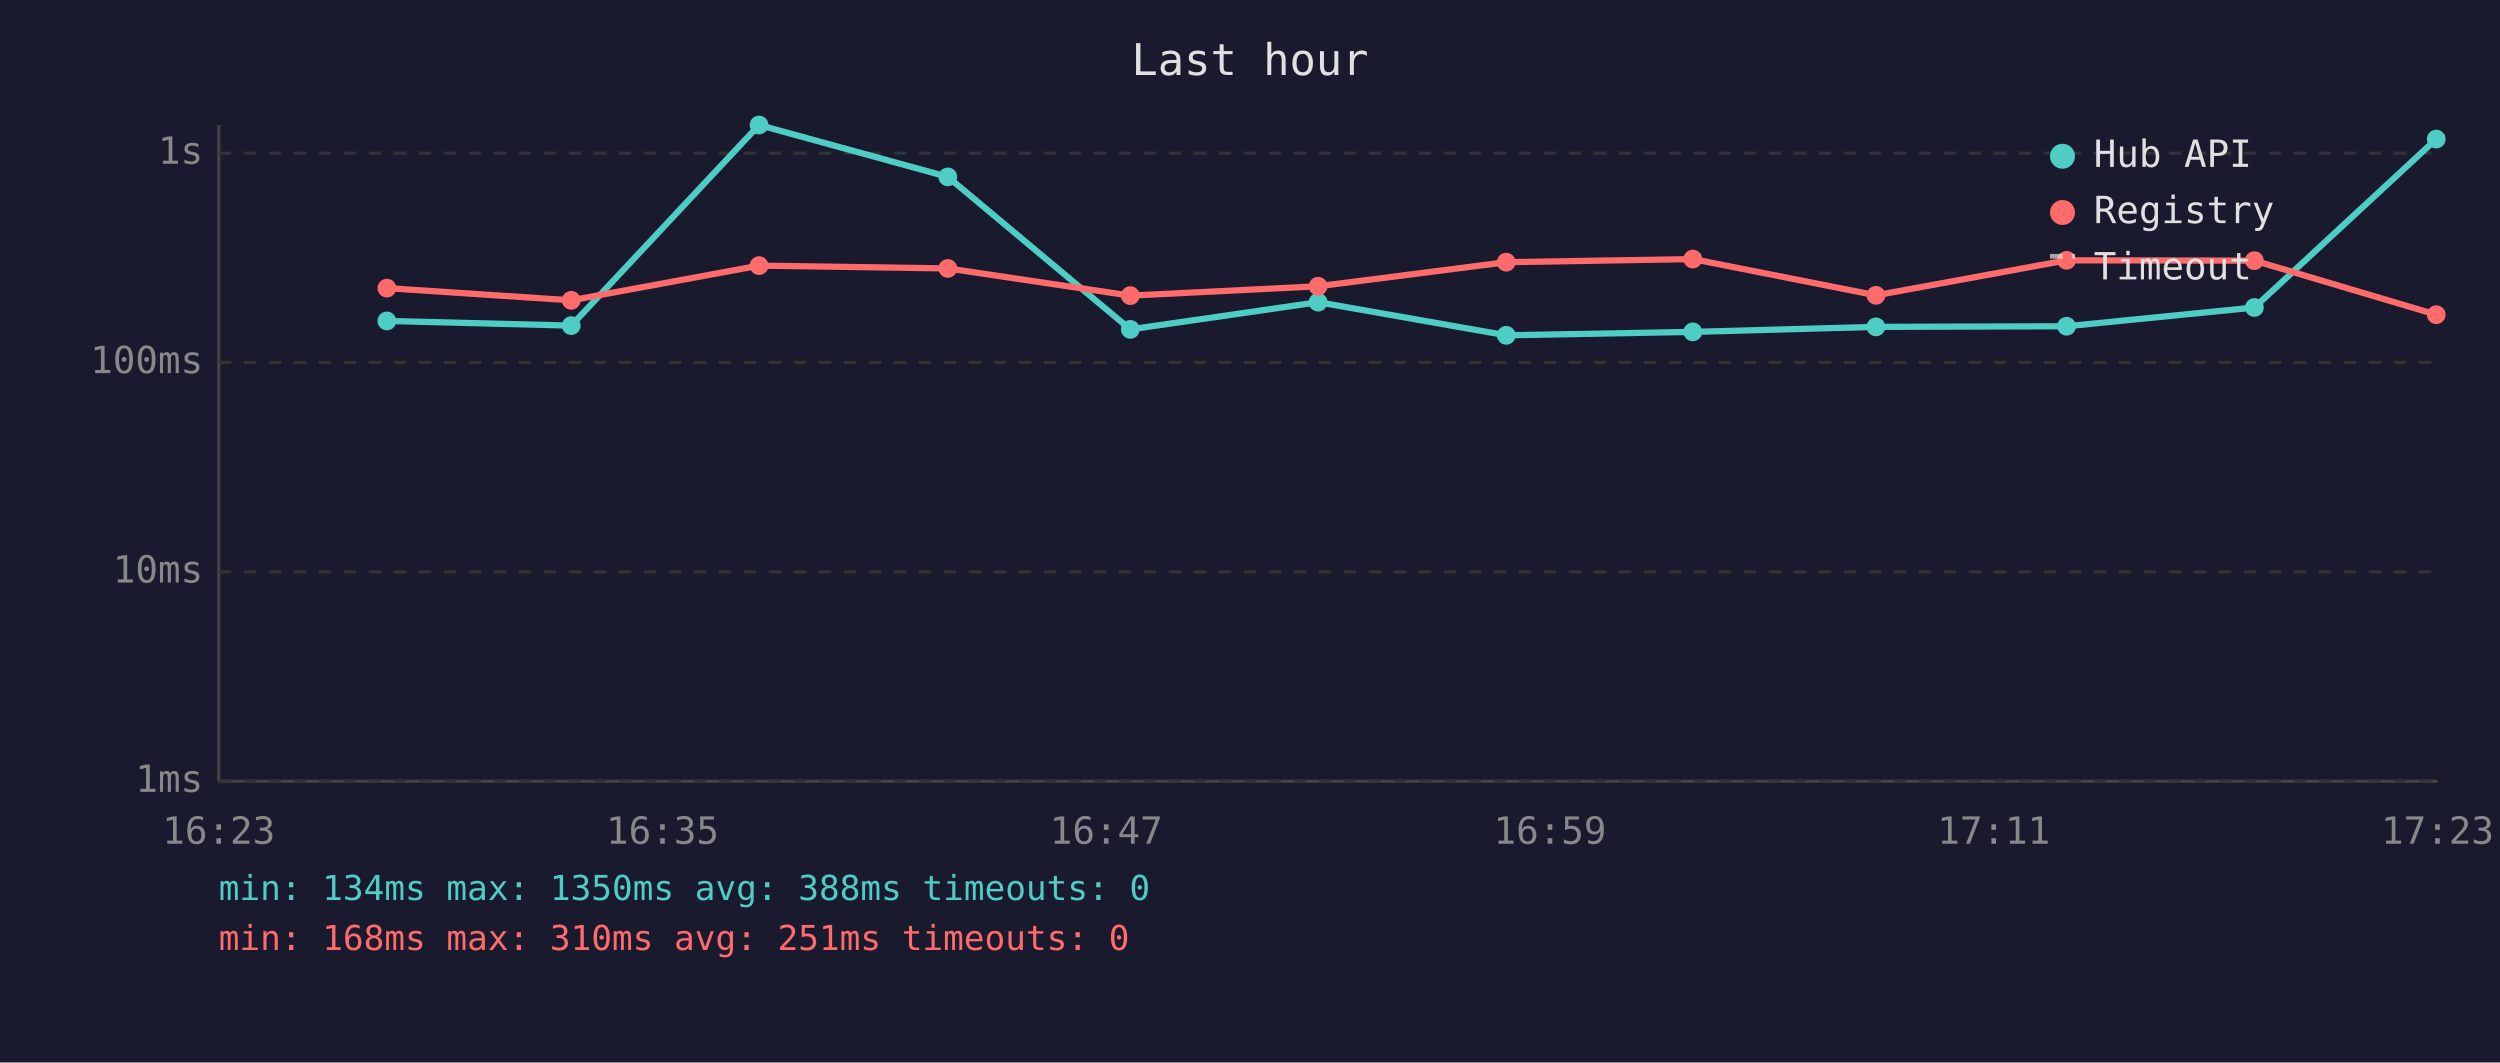
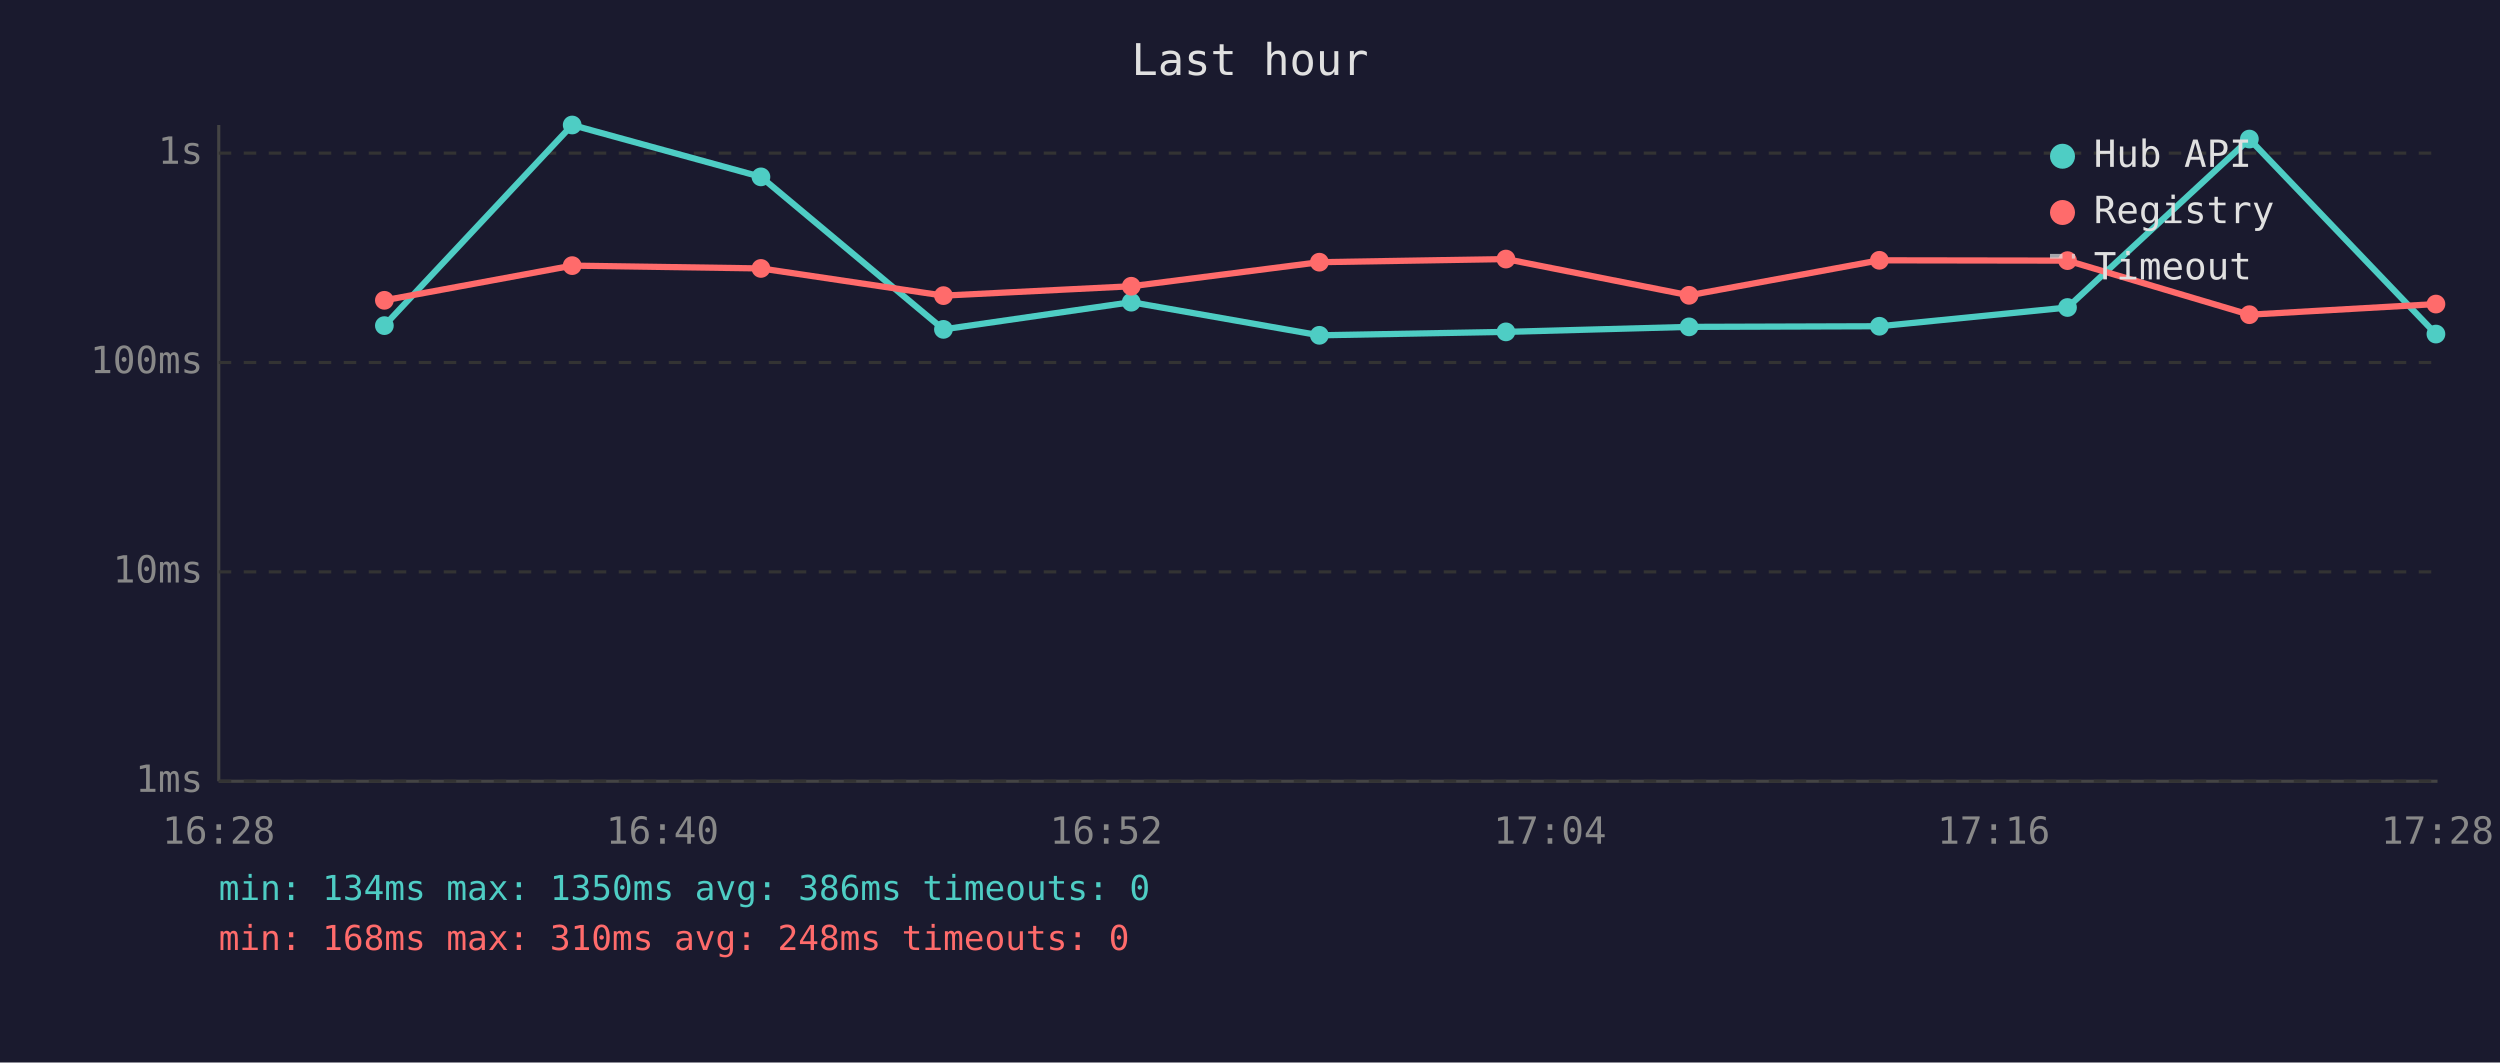
<svg xmlns="http://www.w3.org/2000/svg" viewBox="0 0 800 340" font-family="monospace" font-size="12">
  <rect width="800" height="340" fill="#1a1a2e" />
  <text x="400" y="24" fill="#e0e0e0" font-size="14" text-anchor="middle">Last hour</text>
  <line x1="70" y1="40" x2="70" y2="250" stroke="#444" stroke-width="1" />
  <line x1="70" y1="250" x2="780" y2="250" stroke="#444" stroke-width="1" />
  <line x1="70" y1="250" x2="780" y2="250" stroke="#333" stroke-width="1" stroke-dasharray="4" />
  <text x="65" y="250" fill="#888" text-anchor="end" dominant-baseline="middle">1ms</text>
  <line x1="70" y1="183" x2="780" y2="183" stroke="#333" stroke-width="1" stroke-dasharray="4" />
  <text x="65" y="183" fill="#888" text-anchor="end" dominant-baseline="middle">10ms</text>
  <line x1="70" y1="116" x2="780" y2="116" stroke="#333" stroke-width="1" stroke-dasharray="4" />
  <text x="65" y="116" fill="#888" text-anchor="end" dominant-baseline="middle">100ms</text>
  <line x1="70" y1="49" x2="780" y2="49" stroke="#333" stroke-width="1" stroke-dasharray="4" />
  <text x="65" y="49" fill="#888" text-anchor="end" dominant-baseline="middle">1s</text>
-   <text x="70" y="270" fill="#888" text-anchor="middle">16:23</text>
-   <text x="212" y="270" fill="#888" text-anchor="middle">16:35</text>
-   <text x="354" y="270" fill="#888" text-anchor="middle">16:47</text>
-   <text x="496" y="270" fill="#888" text-anchor="middle">16:59</text>
-   <text x="638" y="270" fill="#888" text-anchor="middle">17:11</text>
-   <text x="780" y="270" fill="#888" text-anchor="middle">17:23</text>
-   <polyline points="123.8,102.7 182.8,104.2 242.9,40.0 303.3,56.6 361.7,105.4 421.8,96.7 482.0,107.3 541.7,106.2 600.3,104.6 661.3,104.4 721.4,98.4 779.6,44.5" fill="none" stroke="#4ecdc4" stroke-width="2" opacity="1" />
-   <circle cx="123.8" cy="102.7" r="3" fill="#4ecdc4" />
-   <circle cx="182.8" cy="104.2" r="3" fill="#4ecdc4" />
-   <circle cx="242.9" cy="40.0" r="3" fill="#4ecdc4" />
-   <circle cx="303.3" cy="56.6" r="3" fill="#4ecdc4" />
-   <circle cx="361.7" cy="105.4" r="3" fill="#4ecdc4" />
-   <circle cx="421.8" cy="96.7" r="3" fill="#4ecdc4" />
-   <circle cx="482.0" cy="107.3" r="3" fill="#4ecdc4" />
-   <circle cx="541.7" cy="106.2" r="3" fill="#4ecdc4" />
-   <circle cx="600.3" cy="104.6" r="3" fill="#4ecdc4" />
-   <circle cx="661.3" cy="104.4" r="3" fill="#4ecdc4" />
-   <circle cx="721.4" cy="98.4" r="3" fill="#4ecdc4" />
-   <circle cx="779.6" cy="44.5" r="3" fill="#4ecdc4" />
-   <polyline points="123.8,92.2 182.8,96.1 242.9,85.0 303.3,85.9 361.7,94.6 421.8,91.6 482.0,83.9 541.7,82.9 600.3,94.5 661.3,83.3 721.4,83.4 779.6,100.7" fill="none" stroke="#ff6b6b" stroke-width="2" opacity="1" />
-   <circle cx="123.8" cy="92.2" r="3" fill="#ff6b6b" />
-   <circle cx="182.8" cy="96.1" r="3" fill="#ff6b6b" />
-   <circle cx="242.9" cy="85.0" r="3" fill="#ff6b6b" />
-   <circle cx="303.3" cy="85.9" r="3" fill="#ff6b6b" />
-   <circle cx="361.7" cy="94.6" r="3" fill="#ff6b6b" />
-   <circle cx="421.8" cy="91.6" r="3" fill="#ff6b6b" />
-   <circle cx="482.0" cy="83.9" r="3" fill="#ff6b6b" />
-   <circle cx="541.7" cy="82.9" r="3" fill="#ff6b6b" />
-   <circle cx="600.3" cy="94.5" r="3" fill="#ff6b6b" />
-   <circle cx="661.3" cy="83.3" r="3" fill="#ff6b6b" />
-   <circle cx="721.4" cy="83.4" r="3" fill="#ff6b6b" />
-   <circle cx="779.6" cy="100.7" r="3" fill="#ff6b6b" />
+   <text x="70" y="270" fill="#888" text-anchor="middle">16:28</text>
+   <text x="212" y="270" fill="#888" text-anchor="middle">16:40</text>
+   <text x="354" y="270" fill="#888" text-anchor="middle">16:52</text>
+   <text x="496" y="270" fill="#888" text-anchor="middle">17:04</text>
+   <text x="638" y="270" fill="#888" text-anchor="middle">17:16</text>
+   <text x="780" y="270" fill="#888" text-anchor="middle">17:28</text>
+   <polyline points="123.0,104.2 183.1,40.0 243.5,56.6 301.9,105.4 362.0,96.7 422.2,107.3 481.9,106.2 540.5,104.6 601.4,104.4 661.6,98.4 719.8,44.5 779.5,106.9" fill="none" stroke="#4ecdc4" stroke-width="2" opacity="1" />
+   <circle cx="123.0" cy="104.2" r="3" fill="#4ecdc4" />
+   <circle cx="183.1" cy="40.0" r="3" fill="#4ecdc4" />
+   <circle cx="243.5" cy="56.6" r="3" fill="#4ecdc4" />
+   <circle cx="301.9" cy="105.4" r="3" fill="#4ecdc4" />
+   <circle cx="362.0" cy="96.7" r="3" fill="#4ecdc4" />
+   <circle cx="422.2" cy="107.3" r="3" fill="#4ecdc4" />
+   <circle cx="481.9" cy="106.2" r="3" fill="#4ecdc4" />
+   <circle cx="540.5" cy="104.6" r="3" fill="#4ecdc4" />
+   <circle cx="601.4" cy="104.4" r="3" fill="#4ecdc4" />
+   <circle cx="661.6" cy="98.4" r="3" fill="#4ecdc4" />
+   <circle cx="719.8" cy="44.5" r="3" fill="#4ecdc4" />
+   <circle cx="779.5" cy="106.9" r="3" fill="#4ecdc4" />
+   <polyline points="123.0,96.1 183.1,85.0 243.5,85.9 301.9,94.6 362.0,91.6 422.2,83.9 481.9,82.9 540.5,94.5 601.4,83.3 661.6,83.4 719.8,100.7 779.5,97.3" fill="none" stroke="#ff6b6b" stroke-width="2" opacity="1" />
+   <circle cx="123.0" cy="96.1" r="3" fill="#ff6b6b" />
+   <circle cx="183.1" cy="85.0" r="3" fill="#ff6b6b" />
+   <circle cx="243.5" cy="85.9" r="3" fill="#ff6b6b" />
+   <circle cx="301.9" cy="94.6" r="3" fill="#ff6b6b" />
+   <circle cx="362.0" cy="91.6" r="3" fill="#ff6b6b" />
+   <circle cx="422.2" cy="83.9" r="3" fill="#ff6b6b" />
+   <circle cx="481.9" cy="82.9" r="3" fill="#ff6b6b" />
+   <circle cx="540.5" cy="94.5" r="3" fill="#ff6b6b" />
+   <circle cx="601.4" cy="83.3" r="3" fill="#ff6b6b" />
+   <circle cx="661.6" cy="83.4" r="3" fill="#ff6b6b" />
+   <circle cx="719.8" cy="100.7" r="3" fill="#ff6b6b" />
+   <circle cx="779.5" cy="97.3" r="3" fill="#ff6b6b" />
  <circle cx="660" cy="50" r="4" fill="#4ecdc4" />
  <text x="670" y="50" fill="#e0e0e0" dominant-baseline="middle">Hub API</text>
  <circle cx="660" cy="68" r="4" fill="#ff6b6b" />
  <text x="670" y="68" fill="#e0e0e0" dominant-baseline="middle">Registry</text>
  <line x1="656" y1="82" x2="664" y2="82" stroke="#e0e0e0" stroke-width="1.5" stroke-dasharray="4,3" opacity="0.7" />
  <text x="670" y="86" fill="#e0e0e0" dominant-baseline="middle">Timeout</text>
-   <text x="70" y="288" fill="#4ecdc4" font-size="11">min: 134ms  max: 1350ms  avg: 388ms  timeouts: 0</text>
-   <text x="70" y="304" fill="#ff6b6b" font-size="11">min: 168ms  max: 310ms  avg: 251ms  timeouts: 0</text>
+   <text x="70" y="288" fill="#4ecdc4" font-size="11">min: 134ms  max: 1350ms  avg: 386ms  timeouts: 0</text>
+   <text x="70" y="304" fill="#ff6b6b" font-size="11">min: 168ms  max: 310ms  avg: 248ms  timeouts: 0</text>
</svg>
